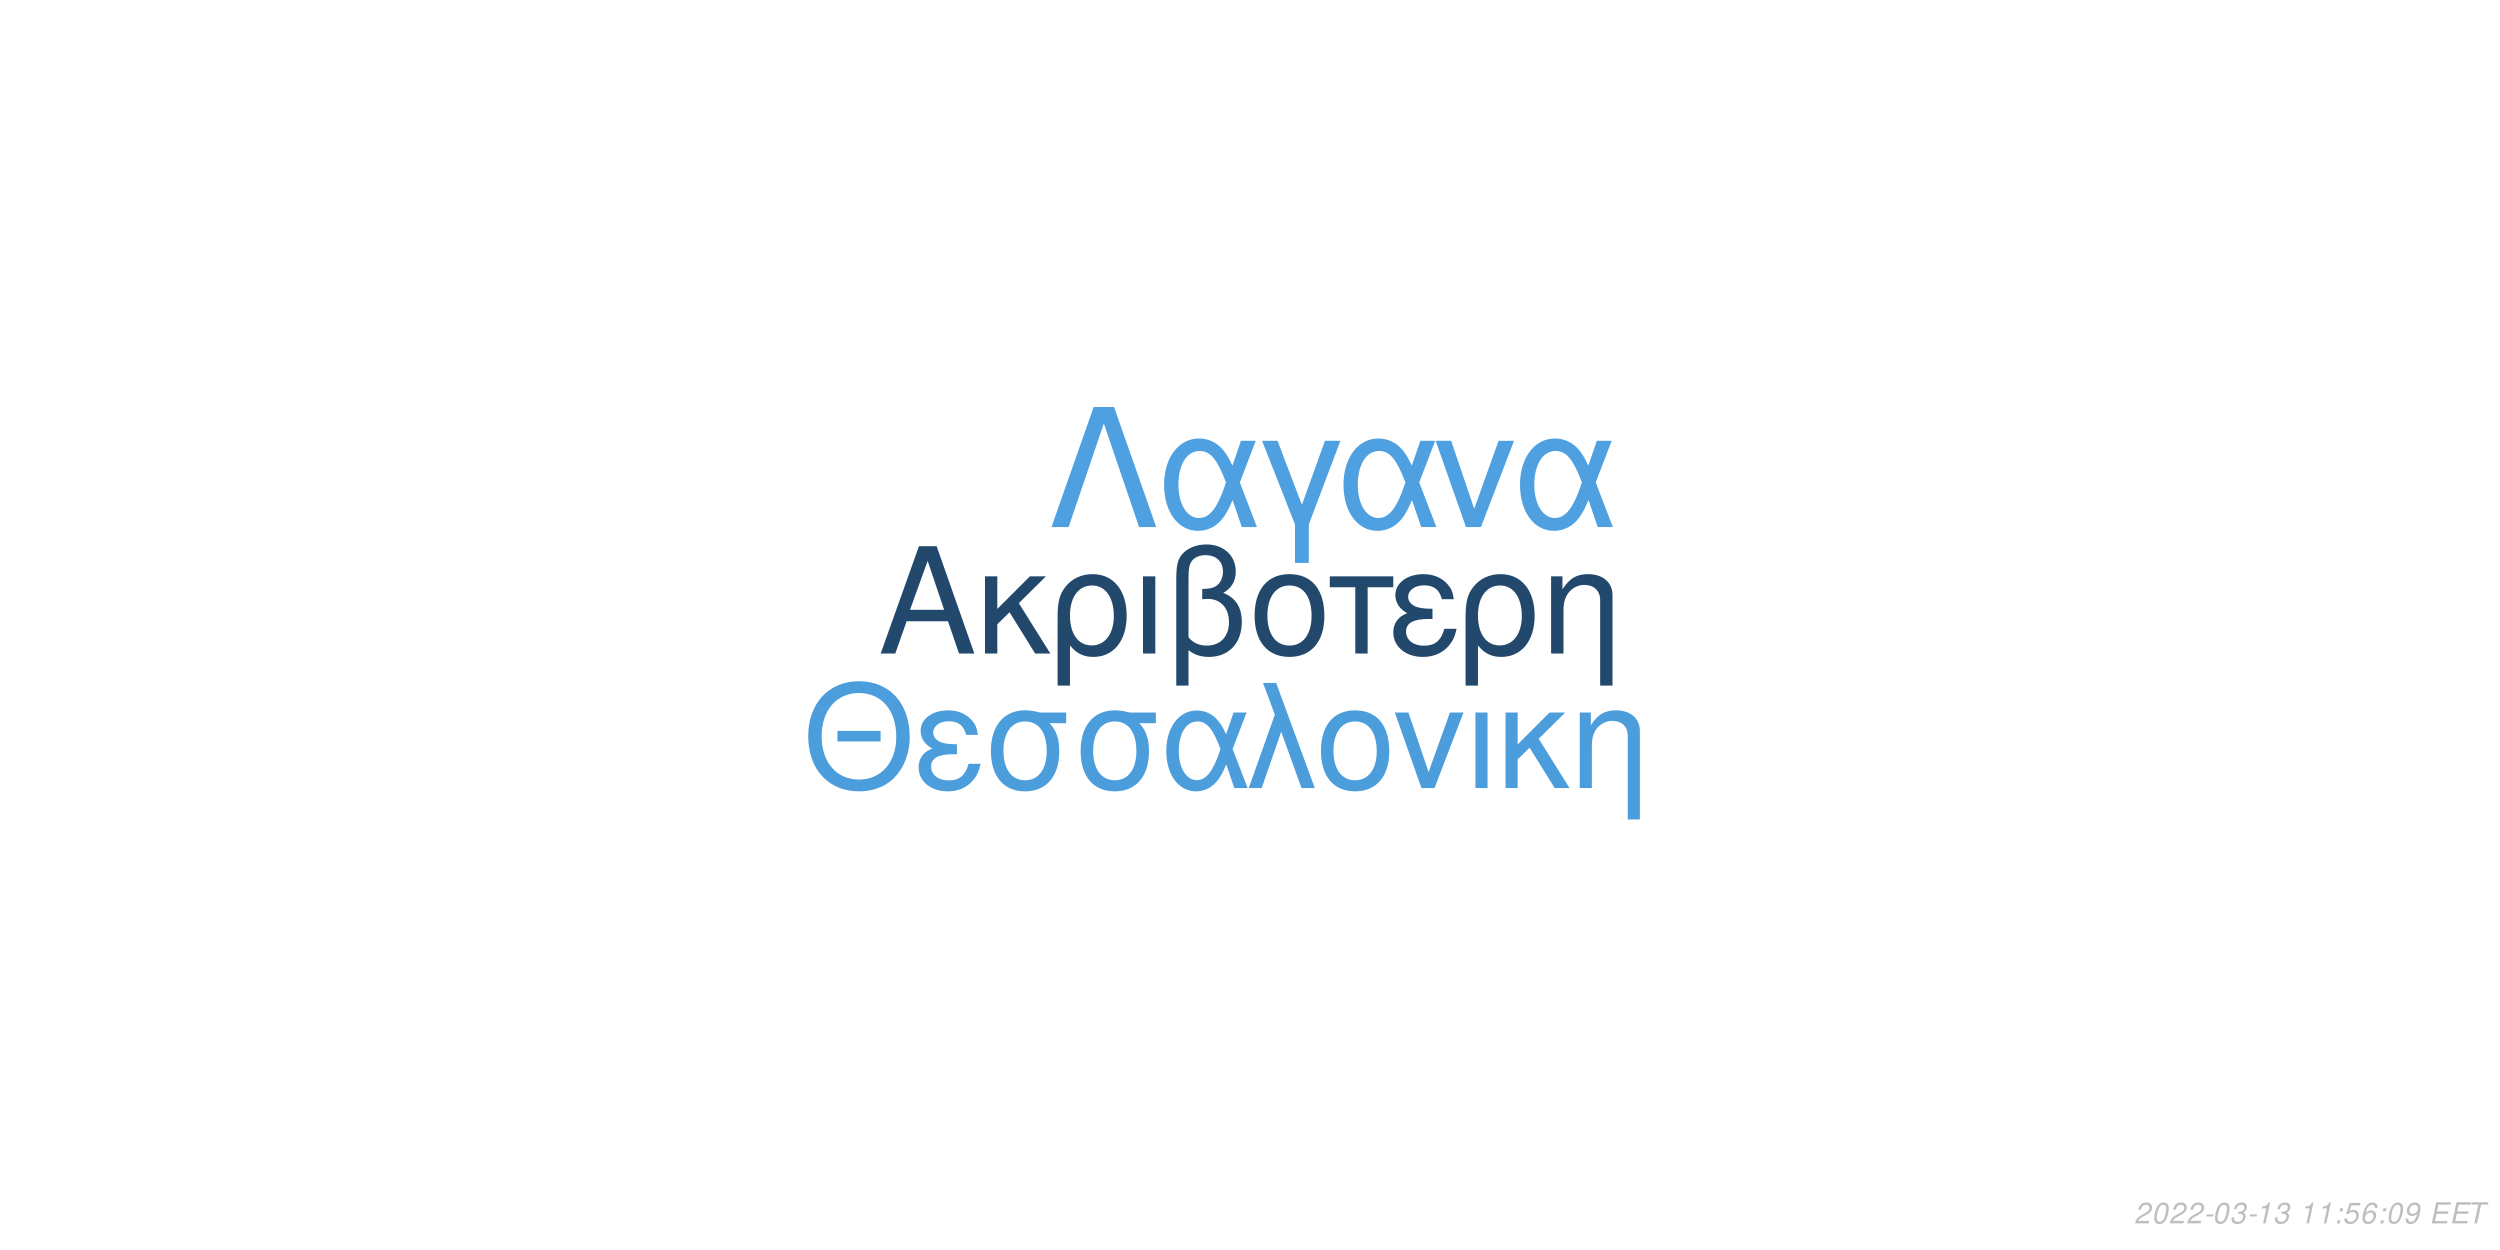
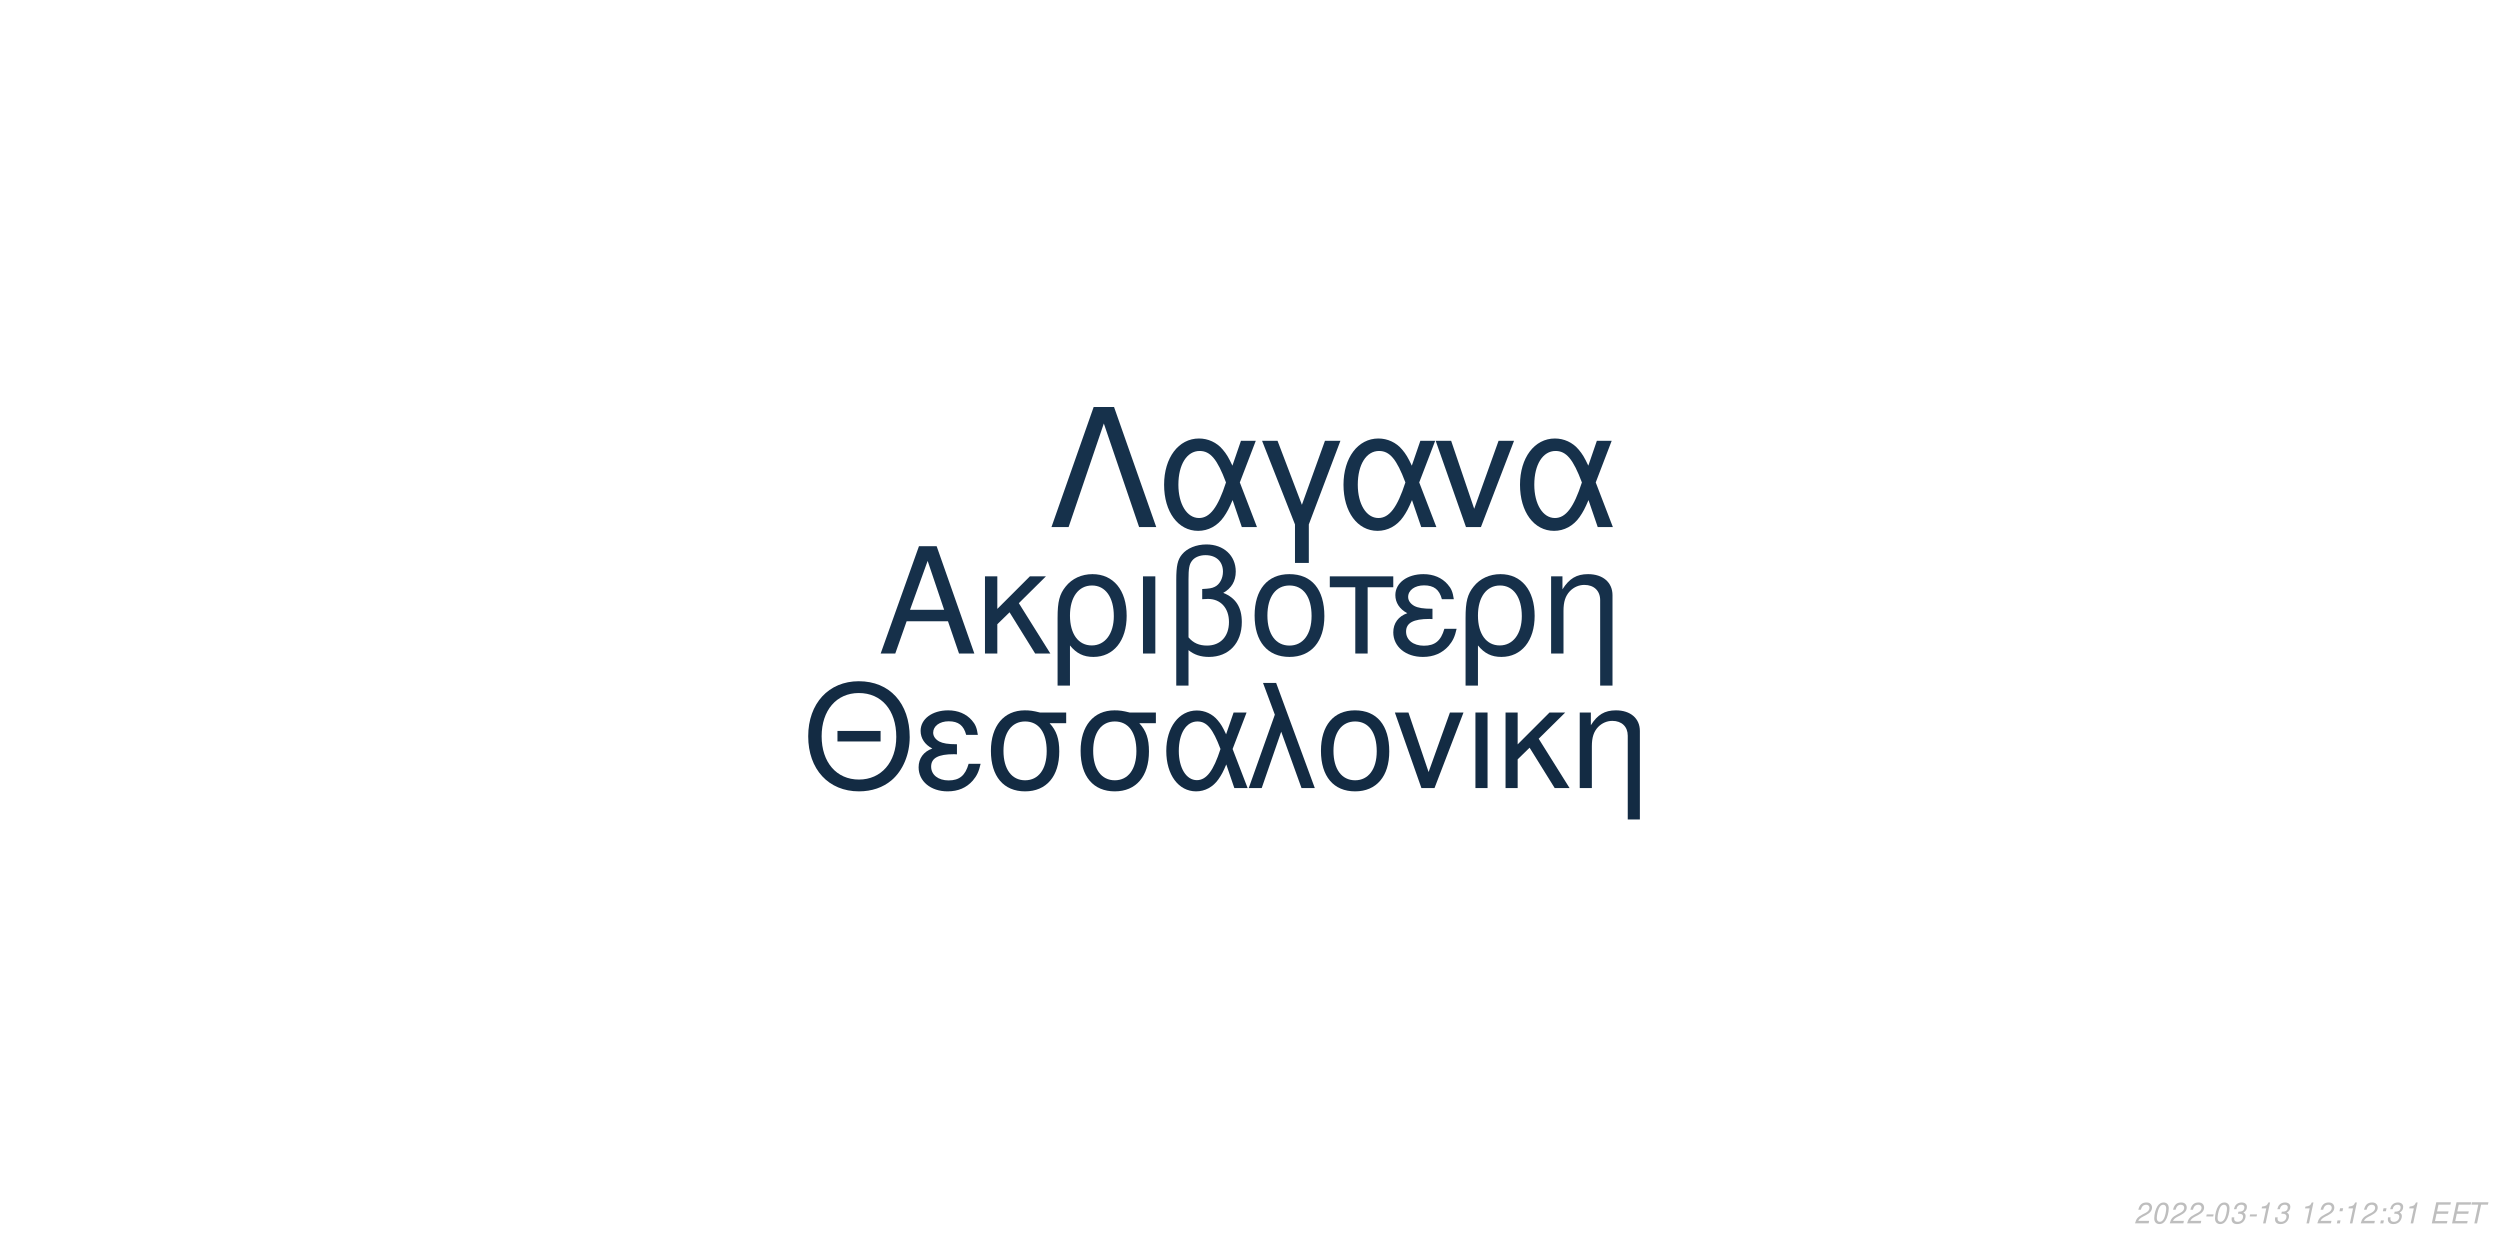
<svg xmlns="http://www.w3.org/2000/svg" xmlns:xlink="http://www.w3.org/1999/xlink" width="864pt" height="432pt" viewBox="0 0 864 432" version="1.1">
  <defs>
    <g>
      <symbol overflow="visible" id="glyph0-0">
        <path style="stroke:none;" d="" />
      </symbol>
      <symbol overflow="visible" id="glyph0-1">
        <path style="stroke:none;" d="M 24.125 -11.141 L 27.938 0 L 33.234 0 L 20.203 -37.094 L 14.094 -37.094 L 0.859 0 L 5.906 0 L 9.828 -11.141 Z M 22.797 -15.109 L 11 -15.109 L 17.094 -32.016 Z M 22.797 -15.109 " />
      </symbol>
      <symbol overflow="visible" id="glyph0-2">
        <path style="stroke:none;" d="M 7.172 -15.422 L 7.172 -26.672 L 2.906 -26.672 L 2.906 0 L 7.172 0 L 7.172 -10.125 L 11.406 -14.25 L 20.25 0 L 25.5 0 L 14.609 -17.406 L 23.969 -26.672 L 18.422 -26.672 Z M 7.172 -15.422 " />
      </symbol>
      <symbol overflow="visible" id="glyph0-3">
        <path style="stroke:none;" d="M 3 11.094 L 7.281 11.094 L 7.281 -2.797 C 9.516 -0.047 11.953 1.172 15.375 1.172 C 22.344 1.172 26.875 -4.422 26.875 -13.031 C 26.875 -21.891 22.297 -27.438 15.062 -27.438 C 11.297 -27.438 7.984 -25.906 5.797 -23.156 C 3.672 -20.516 3 -17.969 3 -12.359 Z M 14.906 -23.516 C 19.547 -23.516 22.438 -19.438 22.438 -12.922 C 22.438 -6.812 19.391 -2.797 14.812 -2.797 C 10.172 -2.797 7.281 -6.766 7.281 -13.125 C 7.281 -19.484 10.234 -23.516 14.906 -23.516 Z M 14.906 -23.516 " />
      </symbol>
      <symbol overflow="visible" id="glyph0-4">
        <path style="stroke:none;" d="M 3.516 0 L 7.781 0 L 7.781 -26.672 L 3.516 -26.672 Z M 3.516 0 " />
      </symbol>
      <symbol overflow="visible" id="glyph0-5">
        <path style="stroke:none;" d="M 4.016 11.094 L 8.25 11.094 L 8.25 -1.172 C 10.172 0.406 12.422 1.172 15.312 1.172 C 22.188 1.172 26.672 -3.609 26.672 -10.891 C 26.672 -15.984 24.578 -19.234 20.25 -20.969 C 23.109 -22.547 24.578 -25.031 24.578 -28.344 C 24.578 -33.844 20.406 -37.703 14.453 -37.703 C 10.938 -37.703 7.734 -36.391 6 -34.25 C 4.484 -32.422 4.016 -30.328 4.016 -25.391 Z M 8.25 -25.656 C 8.25 -29.359 8.5 -30.844 9.469 -32.062 C 10.375 -33.281 12.156 -34 14.094 -34 C 17.812 -34 20.156 -31.812 20.156 -28.297 C 20.156 -25.953 18.984 -23.812 17.297 -23.047 C 16.281 -22.547 15.469 -22.438 12.984 -22.297 L 12.984 -18.781 C 13.734 -18.828 14.344 -18.875 14.969 -18.875 C 19.344 -18.875 22.234 -15.719 22.234 -10.891 C 22.234 -5.906 19.281 -2.75 14.656 -2.75 C 11.953 -2.75 9.922 -3.609 8.25 -5.594 Z M 8.25 -25.656 " />
      </symbol>
      <symbol overflow="visible" id="glyph0-6">
        <path style="stroke:none;" d="M 14.094 -27.438 C 6.562 -27.438 2.094 -22.094 2.094 -13.125 C 2.094 -4.125 6.562 1.172 14.141 1.172 C 21.672 1.172 26.203 -4.172 26.203 -12.922 C 26.203 -22.188 21.828 -27.438 14.094 -27.438 Z M 14.141 -23.516 C 18.938 -23.516 21.781 -19.594 21.781 -12.984 C 21.781 -6.672 18.828 -2.75 14.141 -2.75 C 9.422 -2.75 6.516 -6.672 6.516 -13.125 C 6.516 -19.594 9.422 -23.516 14.141 -23.516 Z M 14.141 -23.516 " />
      </symbol>
      <symbol overflow="visible" id="glyph0-7">
        <path style="stroke:none;" d="M 7.891 0 L 12.156 0 L 12.156 -22.906 L 21.016 -22.906 L 21.016 -26.672 L -0.922 -26.672 L -0.922 -22.906 L 7.891 -22.906 Z M 7.891 0 " />
      </symbol>
      <symbol overflow="visible" id="glyph0-8">
        <path style="stroke:none;" d="M 14.562 -15.469 C 11.344 -15.469 9.562 -15.781 8.297 -16.438 C 6.922 -17.203 6.156 -18.328 6.156 -19.547 C 6.156 -21.891 8.453 -23.562 11.656 -23.562 C 15.062 -23.562 16.953 -22.094 17.812 -18.781 L 21.938 -18.781 C 21.578 -21.266 21.062 -22.5 19.797 -23.922 C 17.812 -26.203 14.906 -27.438 11.453 -27.438 C 5.797 -27.438 1.734 -24.375 1.734 -20.203 C 1.734 -17.609 3.156 -15.375 5.859 -13.938 C 2.797 -12.875 1.016 -10.484 1.016 -7.328 C 1.016 -2.391 5.297 1.172 11.25 1.172 C 14.969 1.172 17.906 -0.109 20.156 -2.641 C 21.578 -4.328 22.297 -5.797 22.906 -8.547 L 18.672 -8.547 C 17.5 -4.422 15.422 -2.703 11.609 -2.703 C 7.938 -2.703 5.438 -4.688 5.438 -7.578 C 5.438 -10.578 7.938 -11.953 13.484 -11.953 C 13.641 -11.953 14.094 -11.953 14.562 -11.906 Z M 14.562 -15.469 " />
      </symbol>
      <symbol overflow="visible" id="glyph0-9">
        <path style="stroke:none;" d="M 3.562 -26.672 L 3.562 0 L 7.844 0 L 7.844 -14.703 C 7.844 -17.906 8.5 -19.891 10.031 -21.531 C 11.406 -22.953 13.188 -23.719 15.062 -23.719 C 18.375 -23.719 20.516 -21.672 20.516 -18.469 L 20.516 11.094 L 24.781 11.094 L 24.781 -20.156 C 24.781 -24.578 21.469 -27.438 16.328 -27.438 C 12.359 -27.438 9.828 -25.906 7.484 -22.188 L 7.484 -26.672 Z M 3.562 -26.672 " />
      </symbol>
      <symbol overflow="visible" id="glyph1-0">
        <path style="stroke:none;" d="" />
      </symbol>
      <symbol overflow="visible" id="glyph1-1">
        <path style="stroke:none;" d="M 26.859 -19.734 L 11.953 -19.734 L 11.953 -16.094 L 26.859 -16.094 Z M 19.328 -36.922 C 8.922 -36.922 1.844 -29.25 1.844 -17.891 C 1.844 -6.484 8.875 1.141 19.391 1.141 C 23.812 1.141 27.703 -0.203 30.641 -2.688 C 34.578 -6.031 36.922 -11.656 36.922 -17.594 C 36.922 -29.297 30 -36.922 19.328 -36.922 Z M 19.328 -32.844 C 27.203 -32.844 32.281 -26.906 32.281 -17.688 C 32.281 -8.922 27.062 -2.938 19.391 -2.938 C 11.609 -2.938 6.484 -8.922 6.484 -17.891 C 6.484 -26.859 11.609 -32.844 19.328 -32.844 Z M 19.328 -32.844 " />
      </symbol>
      <symbol overflow="visible" id="glyph1-2">
        <path style="stroke:none;" d="M 14.25 -15.141 C 11.109 -15.141 9.375 -15.453 8.125 -16.094 C 6.781 -16.844 6.031 -17.938 6.031 -19.141 C 6.031 -21.422 8.266 -23.078 11.406 -23.078 C 14.75 -23.078 16.594 -21.625 17.438 -18.391 L 21.469 -18.391 C 21.125 -20.828 20.625 -22.031 19.391 -23.422 C 17.438 -25.656 14.594 -26.859 11.219 -26.859 C 5.688 -26.859 1.688 -23.875 1.688 -19.781 C 1.688 -17.234 3.094 -15.047 5.734 -13.656 C 2.734 -12.609 1 -10.266 1 -7.172 C 1 -2.344 5.188 1.141 11.016 1.141 C 14.656 1.141 17.547 -0.094 19.734 -2.594 C 21.125 -4.234 21.828 -5.688 22.422 -8.375 L 18.281 -8.375 C 17.141 -4.328 15.094 -2.641 11.359 -2.641 C 7.766 -2.641 5.328 -4.578 5.328 -7.422 C 5.328 -10.359 7.766 -11.703 13.203 -11.703 C 13.359 -11.703 13.797 -11.703 14.25 -11.656 Z M 14.25 -15.141 " />
      </symbol>
      <symbol overflow="visible" id="glyph1-3">
        <path style="stroke:none;" d="M 29 -26.109 L 19.938 -26.109 C 17.594 -26.703 16.438 -26.859 14.703 -26.859 C 7.469 -26.859 2.984 -21.469 2.984 -12.859 C 2.984 -4.031 7.375 1.141 14.797 1.141 C 22.172 1.141 26.609 -4.078 26.609 -12.656 C 26.609 -17.047 25.656 -19.828 23.266 -22.422 L 29 -22.422 Z M 14.797 -23.016 C 19.531 -23.016 22.266 -19.234 22.266 -12.75 C 22.266 -6.531 19.438 -2.688 14.797 -2.688 C 10.172 -2.688 7.328 -6.531 7.328 -12.859 C 7.328 -19.188 10.172 -23.016 14.797 -23.016 Z M 14.797 -23.016 " />
      </symbol>
      <symbol overflow="visible" id="glyph1-4">
        <path style="stroke:none;" d="M 29.344 -26.109 L 24.859 -26.109 L 22.266 -18.578 C 21.125 -21.031 20.484 -22.125 19.328 -23.469 C 17.547 -25.609 14.906 -26.812 12.156 -26.812 C 5.984 -26.812 1.594 -20.984 1.594 -12.812 C 1.594 -4.578 5.828 1.141 11.906 1.141 C 14.953 1.141 17.734 -0.344 19.625 -3.047 C 20.672 -4.531 21.281 -5.688 22.328 -8.172 L 25.109 0 L 29.703 0 L 24.516 -13.5 Z M 20.328 -13.5 C 17.891 -5.922 15.453 -2.734 12.156 -2.734 C 8.516 -2.734 5.922 -6.922 5.922 -12.812 C 5.922 -18.938 8.516 -23.016 12.359 -23.016 C 15.594 -23.016 17.688 -20.531 20.328 -13.5 Z M 20.328 -13.5 " />
      </symbol>
      <symbol overflow="visible" id="glyph1-5">
        <path style="stroke:none;" d="M 1.094 0 L 5.578 0 L 12.312 -19.484 L 19.328 0 L 23.922 0 L 10.562 -36.328 L 6.031 -36.328 L 10.109 -25.359 Z M 1.094 0 " />
      </symbol>
      <symbol overflow="visible" id="glyph1-6">
        <path style="stroke:none;" d="M 13.797 -26.859 C 6.422 -26.859 2.047 -21.625 2.047 -12.859 C 2.047 -4.031 6.422 1.141 13.859 1.141 C 21.234 1.141 25.656 -4.078 25.656 -12.656 C 25.656 -21.719 21.375 -26.859 13.797 -26.859 Z M 13.859 -23.016 C 18.531 -23.016 21.328 -19.188 21.328 -12.703 C 21.328 -6.531 18.438 -2.688 13.859 -2.688 C 9.219 -2.688 6.375 -6.531 6.375 -12.859 C 6.375 -19.188 9.219 -23.016 13.859 -23.016 Z M 13.859 -23.016 " />
      </symbol>
      <symbol overflow="visible" id="glyph1-7">
        <path style="stroke:none;" d="M 14.297 0 L 24.312 -26.109 L 19.625 -26.109 L 12.25 -5.531 L 5.281 -26.109 L 0.594 -26.109 L 9.766 0 Z M 14.297 0 " />
      </symbol>
      <symbol overflow="visible" id="glyph1-8">
        <path style="stroke:none;" d="M 3.438 0 L 7.625 0 L 7.625 -26.109 L 3.438 -26.109 Z M 3.438 0 " />
      </symbol>
      <symbol overflow="visible" id="glyph1-9">
        <path style="stroke:none;" d="M 7.031 -15.094 L 7.031 -26.109 L 2.844 -26.109 L 2.844 0 L 7.031 0 L 7.031 -9.922 L 11.156 -13.953 L 19.828 0 L 24.969 0 L 14.297 -17.047 L 23.469 -26.109 L 18.031 -26.109 Z M 7.031 -15.094 " />
      </symbol>
      <symbol overflow="visible" id="glyph1-10">
        <path style="stroke:none;" d="M 3.484 -26.109 L 3.484 0 L 7.672 0 L 7.672 -14.406 C 7.672 -17.547 8.328 -19.484 9.812 -21.078 C 11.156 -22.469 12.906 -23.219 14.75 -23.219 C 17.984 -23.219 20.078 -21.234 20.078 -18.094 L 20.078 10.859 L 24.266 10.859 L 24.266 -19.734 C 24.266 -24.062 21.031 -26.859 16 -26.859 C 12.109 -26.859 9.609 -25.359 7.328 -21.719 L 7.328 -26.109 Z M 3.484 -26.109 " />
      </symbol>
      <symbol overflow="visible" id="glyph2-0">
        <path style="stroke:none;" d="" />
      </symbol>
      <symbol overflow="visible" id="glyph2-1">
        <path style="stroke:none;" d="M 22.531 -41.484 L 15.484 -41.484 L 0.906 0 L 6.828 0 L 19 -35.797 L 31.188 0 L 37.109 0 Z M 22.531 -41.484 " />
      </symbol>
      <symbol overflow="visible" id="glyph2-2">
        <path style="stroke:none;" d="M 33.516 -29.812 L 28.391 -29.812 L 25.438 -21.219 C 24.125 -24.016 23.391 -25.266 22.078 -26.797 C 20.031 -29.25 17.016 -30.609 13.891 -30.609 C 6.828 -30.609 1.828 -23.953 1.828 -14.625 C 1.828 -5.234 6.656 1.312 13.594 1.312 C 17.078 1.312 20.266 -0.391 22.422 -3.469 C 23.609 -5.172 24.297 -6.484 25.5 -9.328 L 28.688 0 L 33.922 0 L 28 -15.422 Z M 23.219 -15.422 C 20.422 -6.766 17.641 -3.125 13.891 -3.125 C 9.734 -3.125 6.766 -7.906 6.766 -14.625 C 6.766 -21.625 9.734 -26.297 14.109 -26.297 C 17.812 -26.297 20.203 -23.453 23.219 -15.422 Z M 23.219 -15.422 " />
      </symbol>
      <symbol overflow="visible" id="glyph2-3">
        <path style="stroke:none;" d="M 12.062 12.406 L 16.844 12.406 L 16.844 -0.906 L 27.766 -29.812 L 22.422 -29.812 L 14.453 -7.688 L 6.031 -29.812 L 0.688 -29.812 L 12.062 -0.906 Z M 12.062 12.406 " />
      </symbol>
      <symbol overflow="visible" id="glyph2-4">
        <path style="stroke:none;" d="M 16.328 0 L 27.766 -29.812 L 22.422 -29.812 L 14 -6.312 L 6.031 -29.812 L 0.688 -29.812 L 11.156 0 Z M 16.328 0 " />
      </symbol>
      <symbol overflow="visible" id="glyph3-0">
        <path style="stroke:none;" d="" />
      </symbol>
      <symbol overflow="visible" id="glyph3-1">
        <path style="stroke:none;" d="M 5.234 -0.875 L 1.469 -0.875 C 1.641 -1.375 2.203 -1.891 3.109 -2.344 L 4.234 -2.938 C 5.562 -3.625 6.219 -4.469 6.219 -5.484 C 6.219 -5.938 6.062 -6.359 5.797 -6.656 C 5.469 -7.047 4.984 -7.234 4.312 -7.234 C 2.766 -7.234 1.891 -6.453 1.484 -4.734 L 2.375 -4.734 C 2.484 -5.188 2.609 -5.484 2.797 -5.75 C 3.094 -6.203 3.609 -6.453 4.188 -6.453 C 4.891 -6.453 5.344 -6.031 5.344 -5.375 C 5.344 -4.703 4.859 -4.094 4.016 -3.656 L 2.984 -3.125 C 1.234 -2.188 0.797 -1.656 0.344 -0.016 L 5.047 -0.016 Z M 5.234 -0.875 " />
      </symbol>
      <symbol overflow="visible" id="glyph3-2">
        <path style="stroke:none;" d="M 4.203 -7.234 C 3.375 -7.234 2.688 -6.812 2.125 -5.984 C 1.484 -5.047 0.984 -3.188 0.984 -1.734 C 0.984 -1.109 1.172 -0.562 1.484 -0.266 C 1.797 0.047 2.281 0.234 2.766 0.234 C 3.625 0.234 4.281 -0.156 4.859 -1.016 C 5.516 -1.953 6 -3.797 6 -5.266 C 6 -6.5 5.328 -7.234 4.203 -7.234 Z M 4.094 -6.453 C 4.734 -6.453 5.125 -5.984 5.125 -5.156 C 5.125 -4.203 4.781 -2.625 4.406 -1.812 C 3.984 -0.938 3.516 -0.547 2.875 -0.547 C 2.25 -0.547 1.875 -1.031 1.875 -1.828 C 1.875 -2.797 2.203 -4.344 2.594 -5.203 C 2.984 -6.047 3.453 -6.453 4.094 -6.453 Z M 4.094 -6.453 " />
      </symbol>
      <symbol overflow="visible" id="glyph3-3">
        <path style="stroke:none;" d="M 3.516 -3.125 L 1.125 -3.125 L 0.969 -2.406 L 3.359 -2.406 Z M 3.516 -3.125 " />
      </symbol>
      <symbol overflow="visible" id="glyph3-4">
        <path style="stroke:none;" d="M 2.922 -3.312 C 3.125 -3.344 3.234 -3.344 3.375 -3.344 C 4.203 -3.344 4.688 -3 4.688 -2.406 C 4.688 -1.312 3.906 -0.547 2.781 -0.547 C 2.047 -0.547 1.594 -0.938 1.594 -1.562 C 1.594 -1.719 1.609 -1.844 1.656 -2.094 L 0.766 -2.094 C 0.734 -1.797 0.719 -1.641 0.719 -1.469 C 0.719 -0.375 1.406 0.234 2.641 0.234 C 3.547 0.234 4.297 -0.078 4.812 -0.656 C 5.266 -1.156 5.562 -1.875 5.562 -2.547 C 5.562 -3.125 5.344 -3.453 4.797 -3.734 C 5.641 -4.234 6.016 -4.844 6.016 -5.734 C 6.016 -6.656 5.312 -7.234 4.203 -7.234 C 3.375 -7.234 2.672 -6.938 2.188 -6.375 C 1.891 -6.031 1.703 -5.641 1.516 -4.906 L 2.391 -4.906 C 2.5 -5.359 2.594 -5.594 2.734 -5.812 C 3.047 -6.234 3.516 -6.453 4.078 -6.453 C 4.734 -6.453 5.141 -6.125 5.141 -5.578 C 5.141 -5.188 5.016 -4.797 4.797 -4.547 C 4.516 -4.234 4 -4.062 3.266 -4.062 L 3.078 -4.062 Z M 2.922 -3.312 " />
      </symbol>
      <symbol overflow="visible" id="glyph3-5">
        <path style="stroke:none;" d="M 3.703 -5.188 L 2.594 0 L 3.469 0 L 5.016 -7.234 L 4.438 -7.234 C 3.906 -6.156 3.688 -6.016 2.234 -5.812 L 2.109 -5.188 Z M 3.703 -5.188 " />
      </symbol>
      <symbol overflow="visible" id="glyph3-6">
        <path style="stroke:none;" d="" />
      </symbol>
      <symbol overflow="visible" id="glyph3-7">
        <path style="stroke:none;" d="M 2.359 -1.031 L 1.312 -1.031 L 1.094 0 L 2.141 0 Z M 3.266 -5.234 L 2.219 -5.234 L 2 -4.203 L 3.047 -4.203 Z M 3.266 -5.234 " />
      </symbol>
      <symbol overflow="visible" id="glyph3-8">
-         <path style="stroke:none;" d="M 6.297 -7.094 L 2.594 -7.094 L 1.234 -3.234 L 2.047 -3.234 C 2.656 -3.766 2.938 -3.906 3.531 -3.906 C 4.328 -3.906 4.797 -3.453 4.797 -2.688 C 4.797 -1.438 3.969 -0.547 2.828 -0.547 C 2.031 -0.547 1.609 -0.938 1.578 -1.734 L 0.703 -1.734 L 0.703 -1.516 C 0.703 -0.938 0.844 -0.547 1.188 -0.266 C 1.562 0.062 2.078 0.234 2.703 0.234 C 3.656 0.234 4.391 -0.156 4.984 -0.922 C 5.422 -1.5 5.672 -2.234 5.672 -2.953 C 5.672 -4 4.938 -4.672 3.812 -4.672 C 3.328 -4.672 2.906 -4.547 2.406 -4.234 L 3.109 -6.219 L 6.109 -6.219 Z M 6.297 -7.094 " />
+         <path style="stroke:none;" d="M 2.547 -3.312 L 6.5 -3.312 L 6.688 -4.141 L 2.719 -4.141 L 3.219 -6.469 L 7.344 -6.469 L 7.516 -7.297 L 2.453 -7.297 L 0.906 0 L 6.125 0 L 6.297 -0.812 L 2.016 -0.812 Z M 2.547 -3.312 " />
      </symbol>
      <symbol overflow="visible" id="glyph3-9">
-         <path style="stroke:none;" d="M 6.125 -5.344 L 6.141 -5.625 C 6.141 -6.609 5.453 -7.234 4.391 -7.234 C 3.438 -7.234 2.641 -6.719 2.016 -5.703 C 1.422 -4.781 0.938 -2.953 0.938 -1.688 C 0.938 -0.516 1.688 0.234 2.859 0.234 C 3.703 0.234 4.438 -0.156 5 -0.875 C 5.406 -1.422 5.672 -2.156 5.672 -2.766 C 5.672 -3.812 4.969 -4.5 3.906 -4.5 C 3.234 -4.5 2.672 -4.234 2.094 -3.625 C 2.406 -5.375 3.234 -6.453 4.25 -6.453 C 4.703 -6.453 5.062 -6.234 5.172 -5.844 C 5.203 -5.719 5.234 -5.578 5.25 -5.344 Z M 3.656 -3.734 C 4.344 -3.734 4.797 -3.281 4.797 -2.625 C 4.797 -1.469 3.984 -0.547 2.984 -0.547 C 2.297 -0.547 1.812 -1.047 1.812 -1.766 C 1.812 -2.859 2.625 -3.734 3.656 -3.734 Z M 3.656 -3.734 " />
-       </symbol>
-       <symbol overflow="visible" id="glyph3-10">
-         <path style="stroke:none;" d="M 0.844 -1.656 C 0.844 -1.547 0.844 -1.438 0.844 -1.375 C 0.844 -0.406 1.531 0.234 2.578 0.234 C 3.203 0.234 3.766 0.016 4.297 -0.438 C 4.938 -1 5.312 -1.656 5.594 -2.719 C 5.844 -3.672 6.016 -4.766 6.016 -5.375 C 6.016 -5.844 5.844 -6.328 5.547 -6.656 C 5.203 -7.031 4.703 -7.234 4.062 -7.234 C 2.516 -7.234 1.297 -5.938 1.297 -4.266 C 1.297 -3.203 1.984 -2.547 3.047 -2.547 C 3.484 -2.547 3.953 -2.672 4.281 -2.891 C 4.406 -2.984 4.547 -3.078 4.828 -3.344 C 4.438 -1.484 3.703 -0.547 2.703 -0.547 C 2.109 -0.547 1.719 -0.938 1.719 -1.547 L 1.719 -1.656 Z M 3.953 -6.453 C 4.625 -6.453 5.141 -5.953 5.141 -5.281 C 5.141 -4.188 4.312 -3.312 3.297 -3.312 C 2.594 -3.312 2.172 -3.734 2.172 -4.453 C 2.172 -5.562 2.984 -6.453 3.953 -6.453 Z M 3.953 -6.453 " />
-       </symbol>
-       <symbol overflow="visible" id="glyph3-11">
-         <path style="stroke:none;" d="M 2.547 -3.312 L 6.5 -3.312 L 6.688 -4.141 L 2.719 -4.141 L 3.219 -6.469 L 7.344 -6.469 L 7.516 -7.297 L 2.453 -7.297 L 0.906 0 L 6.125 0 L 6.297 -0.812 L 2.016 -0.812 Z M 2.547 -3.312 " />
-       </symbol>
-       <symbol overflow="visible" id="glyph3-12">
        <path style="stroke:none;" d="M 4.938 -6.469 L 7.312 -6.469 L 7.484 -7.297 L 1.75 -7.297 L 1.578 -6.469 L 3.984 -6.469 L 2.609 0 L 3.547 0 Z M 4.938 -6.469 " />
      </symbol>
    </g>
  </defs>
  <g id="surface1">
    <rect x="0" y="0" width="864" height="432" style="fill:rgb(100%,100%,100%);fill-opacity:1;stroke:none;" />
-     <g style="fill:rgb(13.333%,28.627%,42.353%);fill-opacity:1;">
+     <g style="fill:rgb(8.627%,18.824%,29.02%);fill-opacity:1;">
      <use xlink:href="#glyph0-1" x="303.5" y="225.861" />
      <use xlink:href="#glyph0-2" x="337.5" y="225.861" />
      <use xlink:href="#glyph0-3" x="362.5" y="225.861" />
      <use xlink:href="#glyph0-4" x="391.5" y="225.861" />
      <use xlink:href="#glyph0-5" x="402.5" y="225.861" />
      <use xlink:href="#glyph0-6" x="431.5" y="225.861" />
      <use xlink:href="#glyph0-7" x="460.5" y="225.861" />
      <use xlink:href="#glyph0-8" x="480.5" y="225.861" />
      <use xlink:href="#glyph0-3" x="503.5" y="225.861" />
      <use xlink:href="#glyph0-9" x="532.5" y="225.861" />
    </g>
-     <g style="fill:rgb(29.804%,61.569%,86.275%);fill-opacity:1;">
+     <g style="fill:rgb(7.451%,16.863%,26.275%);fill-opacity:1;">
      <use xlink:href="#glyph1-1" x="277.473" y="272.354" />
      <use xlink:href="#glyph1-2" x="316.473" y="272.354" />
      <use xlink:href="#glyph1-3" x="339.473" y="272.354" />
      <use xlink:href="#glyph1-3" x="370.473" y="272.354" />
      <use xlink:href="#glyph1-4" x="401.473" y="272.354" />
      <use xlink:href="#glyph1-5" x="430.473" y="272.354" />
      <use xlink:href="#glyph1-6" x="454.473" y="272.354" />
      <use xlink:href="#glyph1-7" x="481.473" y="272.354" />
      <use xlink:href="#glyph1-8" x="506.473" y="272.354" />
      <use xlink:href="#glyph1-9" x="517.473" y="272.354" />
      <use xlink:href="#glyph1-10" x="542.473" y="272.354" />
    </g>
-     <g style="fill:rgb(30.588%,62.745%,87.843%);fill-opacity:1;">
+     <g style="fill:rgb(8.627%,19.216%,29.412%);fill-opacity:1;">
      <use xlink:href="#glyph2-1" x="362.484" y="182.152" />
      <use xlink:href="#glyph2-2" x="400.484" y="182.152" />
      <use xlink:href="#glyph2-3" x="435.484" y="182.152" />
      <use xlink:href="#glyph2-2" x="462.484" y="182.152" />
      <use xlink:href="#glyph2-4" x="495.484" y="182.152" />
      <use xlink:href="#glyph2-2" x="523.484" y="182.152" />
    </g>
    <g style="fill:rgb(74.51%,74.51%,74.51%);fill-opacity:1;">
      <use xlink:href="#glyph3-1" x="737.52" y="422.81" />
      <use xlink:href="#glyph3-2" x="743.52" y="422.81" />
      <use xlink:href="#glyph3-1" x="749.52" y="422.81" />
      <use xlink:href="#glyph3-1" x="755.52" y="422.81" />
      <use xlink:href="#glyph3-3" x="761.52" y="422.81" />
      <use xlink:href="#glyph3-2" x="764.52" y="422.81" />
      <use xlink:href="#glyph3-4" x="770.52" y="422.81" />
      <use xlink:href="#glyph3-3" x="776.52" y="422.81" />
      <use xlink:href="#glyph3-5" x="779.52" y="422.81" />
      <use xlink:href="#glyph3-4" x="785.52" y="422.81" />
      <use xlink:href="#glyph3-6" x="791.52" y="422.81" />
      <use xlink:href="#glyph3-5" x="794.52" y="422.81" />
-       <use xlink:href="#glyph3-5" x="800.52" y="422.81" />
+       <use xlink:href="#glyph3-1" x="800.52" y="422.81" />
      <use xlink:href="#glyph3-7" x="806.52" y="422.81" />
-       <use xlink:href="#glyph3-8" x="809.52" y="422.81" />
-       <use xlink:href="#glyph3-9" x="815.52" y="422.81" />
+       <use xlink:href="#glyph3-5" x="809.52" y="422.81" />
+       <use xlink:href="#glyph3-1" x="815.52" y="422.81" />
      <use xlink:href="#glyph3-7" x="821.52" y="422.81" />
-       <use xlink:href="#glyph3-2" x="824.52" y="422.81" />
-       <use xlink:href="#glyph3-10" x="830.52" y="422.81" />
+       <use xlink:href="#glyph3-4" x="824.52" y="422.81" />
+       <use xlink:href="#glyph3-5" x="830.52" y="422.81" />
      <use xlink:href="#glyph3-6" x="836.52" y="422.81" />
-       <use xlink:href="#glyph3-11" x="839.52" y="422.81" />
-       <use xlink:href="#glyph3-11" x="846.52" y="422.81" />
-       <use xlink:href="#glyph3-12" x="852.52" y="422.81" />
+       <use xlink:href="#glyph3-8" x="839.52" y="422.81" />
+       <use xlink:href="#glyph3-8" x="846.52" y="422.81" />
+       <use xlink:href="#glyph3-9" x="852.52" y="422.81" />
    </g>
  </g>
</svg>
